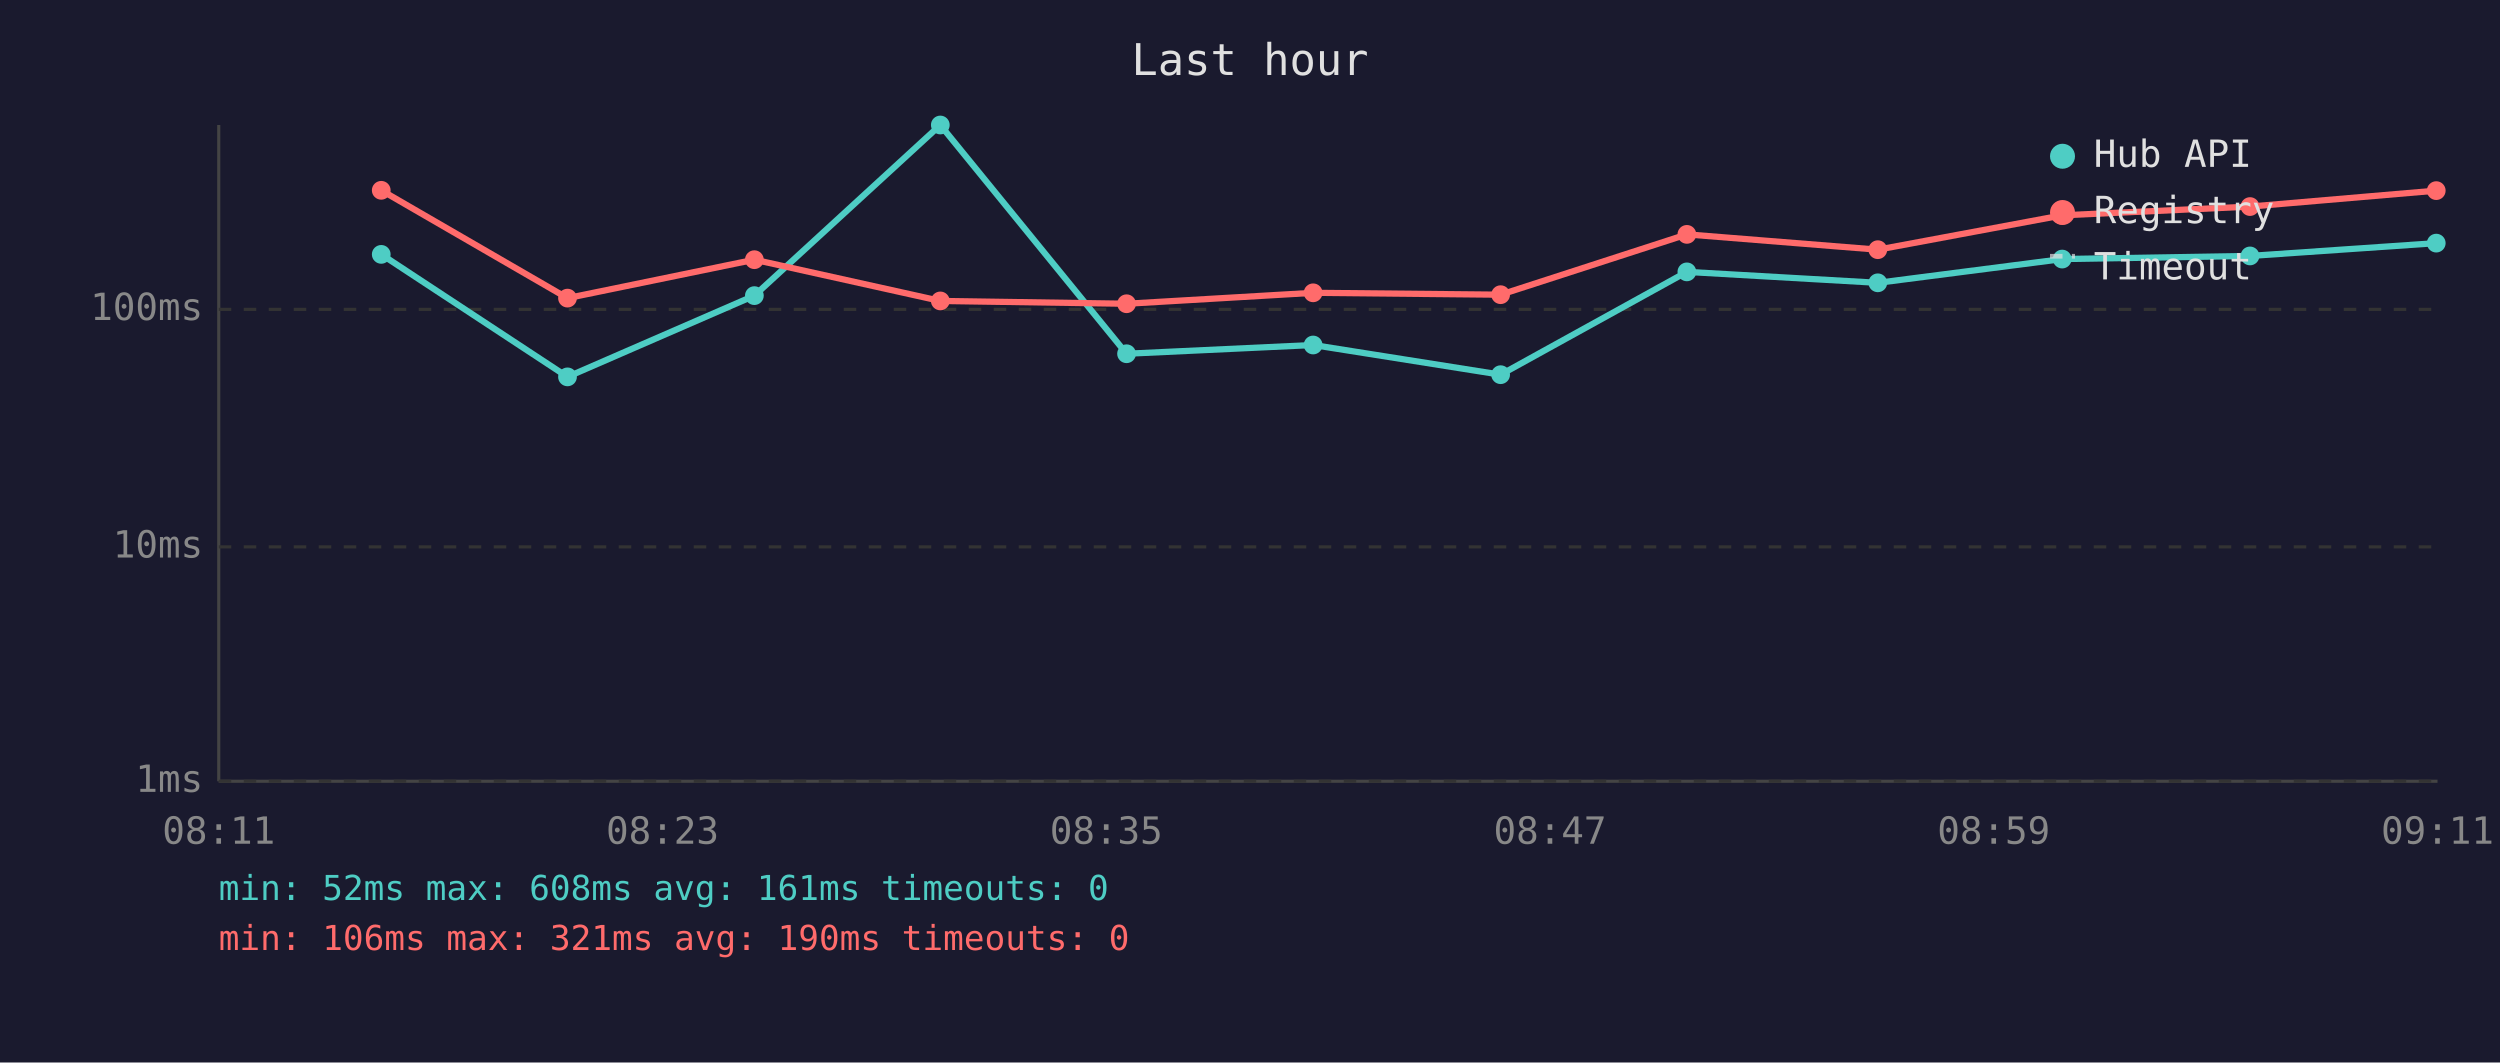
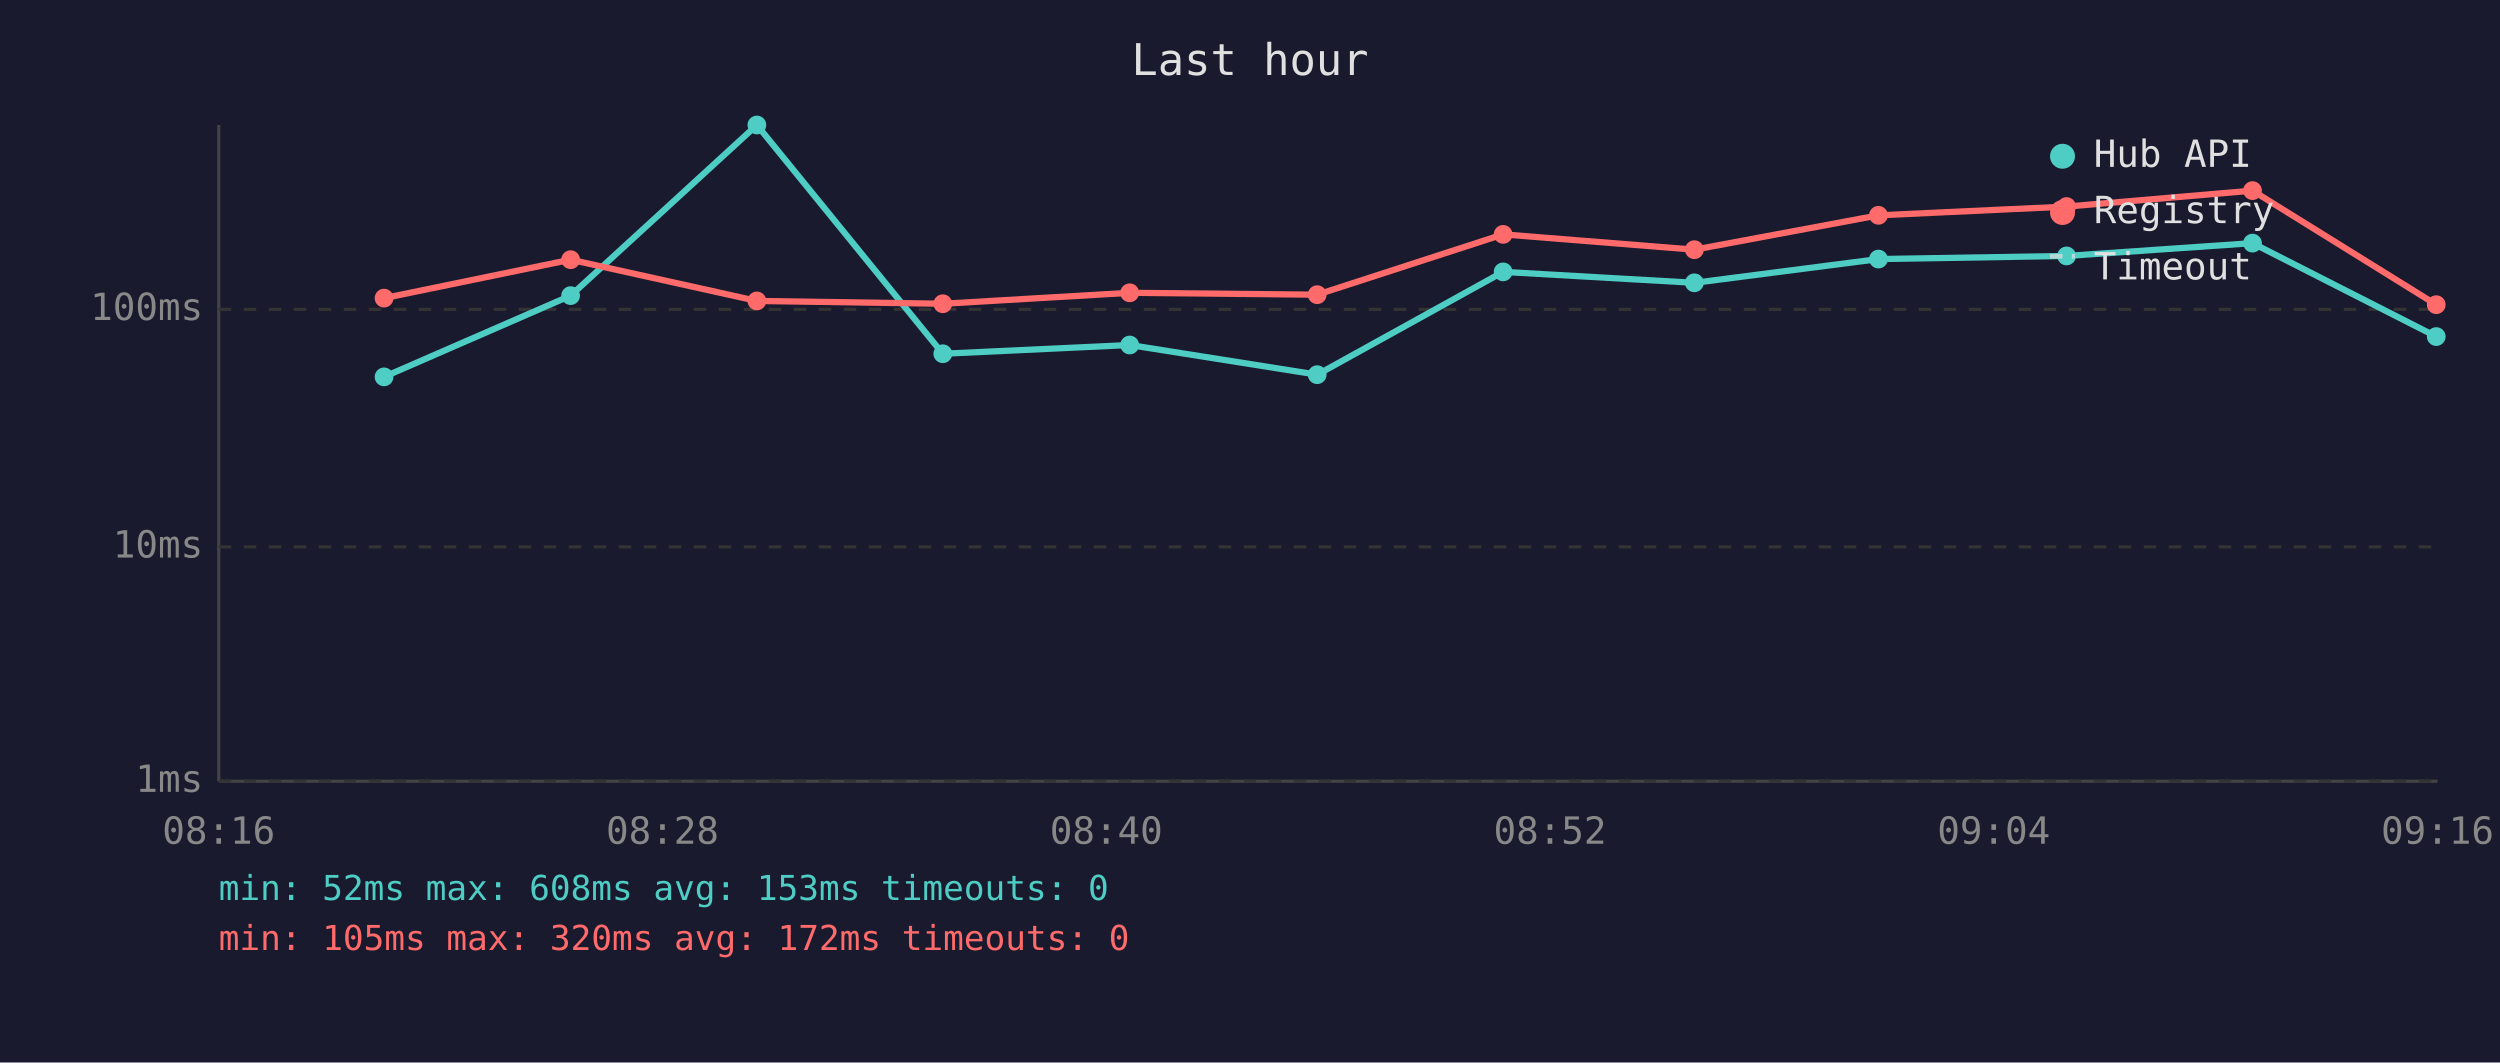
<svg xmlns="http://www.w3.org/2000/svg" viewBox="0 0 800 340" font-family="monospace" font-size="12">
  <rect width="800" height="340" fill="#1a1a2e" />
  <text x="400" y="24" fill="#e0e0e0" font-size="14" text-anchor="middle">Last hour</text>
  <line x1="70" y1="40" x2="70" y2="250" stroke="#444" stroke-width="1" />
  <line x1="70" y1="250" x2="780" y2="250" stroke="#444" stroke-width="1" />
  <line x1="70" y1="250" x2="780" y2="250" stroke="#333" stroke-width="1" stroke-dasharray="4" />
  <text x="65" y="250" fill="#888" text-anchor="end" dominant-baseline="middle">1ms</text>
  <line x1="70" y1="175" x2="780" y2="175" stroke="#333" stroke-width="1" stroke-dasharray="4" />
  <text x="65" y="175" fill="#888" text-anchor="end" dominant-baseline="middle">10ms</text>
  <line x1="70" y1="99" x2="780" y2="99" stroke="#333" stroke-width="1" stroke-dasharray="4" />
  <text x="65" y="99" fill="#888" text-anchor="end" dominant-baseline="middle">100ms</text>
-   <text x="70" y="270" fill="#888" text-anchor="middle">08:11</text>
-   <text x="212" y="270" fill="#888" text-anchor="middle">08:23</text>
-   <text x="354" y="270" fill="#888" text-anchor="middle">08:35</text>
-   <text x="496" y="270" fill="#888" text-anchor="middle">08:47</text>
-   <text x="638" y="270" fill="#888" text-anchor="middle">08:59</text>
-   <text x="780" y="270" fill="#888" text-anchor="middle">09:11</text>
-   <polyline points="122.0,81.4 181.6,120.6 241.4,94.6 300.9,40.0 360.5,113.2 420.2,110.4 480.2,119.9 539.8,87.0 600.9,90.5 659.9,82.9 720.0,81.9 779.6,77.8" fill="none" stroke="#4ecdc4" stroke-width="2" opacity="1" />
-   <circle cx="122.0" cy="81.4" r="3" fill="#4ecdc4" />
-   <circle cx="181.6" cy="120.6" r="3" fill="#4ecdc4" />
-   <circle cx="241.4" cy="94.6" r="3" fill="#4ecdc4" />
-   <circle cx="300.9" cy="40.0" r="3" fill="#4ecdc4" />
-   <circle cx="360.5" cy="113.2" r="3" fill="#4ecdc4" />
-   <circle cx="420.2" cy="110.4" r="3" fill="#4ecdc4" />
-   <circle cx="480.2" cy="119.9" r="3" fill="#4ecdc4" />
-   <circle cx="539.8" cy="87.0" r="3" fill="#4ecdc4" />
-   <circle cx="600.9" cy="90.5" r="3" fill="#4ecdc4" />
-   <circle cx="659.9" cy="82.9" r="3" fill="#4ecdc4" />
-   <circle cx="720.0" cy="81.9" r="3" fill="#4ecdc4" />
-   <circle cx="779.6" cy="77.8" r="3" fill="#4ecdc4" />
-   <polyline points="122.0,60.9 181.6,95.4 241.4,83.1 300.9,96.3 360.5,97.2 420.2,93.7 480.2,94.3 539.8,75.0 600.9,79.9 659.9,68.9 720.0,66.1 779.6,61.0" fill="none" stroke="#ff6b6b" stroke-width="2" opacity="1" />
-   <circle cx="122.0" cy="60.9" r="3" fill="#ff6b6b" />
-   <circle cx="181.6" cy="95.4" r="3" fill="#ff6b6b" />
-   <circle cx="241.4" cy="83.1" r="3" fill="#ff6b6b" />
-   <circle cx="300.9" cy="96.3" r="3" fill="#ff6b6b" />
-   <circle cx="360.5" cy="97.2" r="3" fill="#ff6b6b" />
-   <circle cx="420.2" cy="93.7" r="3" fill="#ff6b6b" />
-   <circle cx="480.2" cy="94.3" r="3" fill="#ff6b6b" />
-   <circle cx="539.8" cy="75.0" r="3" fill="#ff6b6b" />
-   <circle cx="600.9" cy="79.9" r="3" fill="#ff6b6b" />
-   <circle cx="659.9" cy="68.9" r="3" fill="#ff6b6b" />
-   <circle cx="720.0" cy="66.1" r="3" fill="#ff6b6b" />
-   <circle cx="779.6" cy="61.0" r="3" fill="#ff6b6b" />
+   <text x="70" y="270" fill="#888" text-anchor="middle">08:16</text>
+   <text x="212" y="270" fill="#888" text-anchor="middle">08:28</text>
+   <text x="354" y="270" fill="#888" text-anchor="middle">08:40</text>
+   <text x="496" y="270" fill="#888" text-anchor="middle">08:52</text>
+   <text x="638" y="270" fill="#888" text-anchor="middle">09:04</text>
+   <text x="780" y="270" fill="#888" text-anchor="middle">09:16</text>
+   <polyline points="122.9,120.6 182.6,94.6 242.2,40.0 301.7,113.2 361.5,110.4 421.5,119.9 481.0,87.0 542.2,90.5 601.1,82.9 661.3,81.9 720.8,77.8 779.6,107.7" fill="none" stroke="#4ecdc4" stroke-width="2" opacity="1" />
+   <circle cx="122.9" cy="120.6" r="3" fill="#4ecdc4" />
+   <circle cx="182.6" cy="94.6" r="3" fill="#4ecdc4" />
+   <circle cx="242.2" cy="40.0" r="3" fill="#4ecdc4" />
+   <circle cx="301.7" cy="113.2" r="3" fill="#4ecdc4" />
+   <circle cx="361.5" cy="110.4" r="3" fill="#4ecdc4" />
+   <circle cx="421.5" cy="119.9" r="3" fill="#4ecdc4" />
+   <circle cx="481.0" cy="87.0" r="3" fill="#4ecdc4" />
+   <circle cx="542.2" cy="90.5" r="3" fill="#4ecdc4" />
+   <circle cx="601.1" cy="82.9" r="3" fill="#4ecdc4" />
+   <circle cx="661.3" cy="81.9" r="3" fill="#4ecdc4" />
+   <circle cx="720.8" cy="77.8" r="3" fill="#4ecdc4" />
+   <circle cx="779.6" cy="107.7" r="3" fill="#4ecdc4" />
+   <polyline points="122.9,95.4 182.6,83.1 242.2,96.3 301.7,97.2 361.5,93.7 421.5,94.3 481.0,75.0 542.2,79.9 601.1,68.9 661.3,66.1 720.8,61.0 779.6,97.5" fill="none" stroke="#ff6b6b" stroke-width="2" opacity="1" />
+   <circle cx="122.9" cy="95.4" r="3" fill="#ff6b6b" />
+   <circle cx="182.6" cy="83.1" r="3" fill="#ff6b6b" />
+   <circle cx="242.2" cy="96.3" r="3" fill="#ff6b6b" />
+   <circle cx="301.7" cy="97.2" r="3" fill="#ff6b6b" />
+   <circle cx="361.5" cy="93.7" r="3" fill="#ff6b6b" />
+   <circle cx="421.5" cy="94.3" r="3" fill="#ff6b6b" />
+   <circle cx="481.0" cy="75.0" r="3" fill="#ff6b6b" />
+   <circle cx="542.2" cy="79.9" r="3" fill="#ff6b6b" />
+   <circle cx="601.1" cy="68.9" r="3" fill="#ff6b6b" />
+   <circle cx="661.3" cy="66.1" r="3" fill="#ff6b6b" />
+   <circle cx="720.8" cy="61.0" r="3" fill="#ff6b6b" />
+   <circle cx="779.6" cy="97.5" r="3" fill="#ff6b6b" />
  <circle cx="660" cy="50" r="4" fill="#4ecdc4" />
  <text x="670" y="50" fill="#e0e0e0" dominant-baseline="middle">Hub API</text>
  <circle cx="660" cy="68" r="4" fill="#ff6b6b" />
  <text x="670" y="68" fill="#e0e0e0" dominant-baseline="middle">Registry</text>
  <line x1="656" y1="82" x2="664" y2="82" stroke="#e0e0e0" stroke-width="1.5" stroke-dasharray="4,3" opacity="0.7" />
  <text x="670" y="86" fill="#e0e0e0" dominant-baseline="middle">Timeout</text>
-   <text x="70" y="288" fill="#4ecdc4" font-size="11">min: 52ms  max: 608ms  avg: 161ms  timeouts: 0</text>
-   <text x="70" y="304" fill="#ff6b6b" font-size="11">min: 106ms  max: 321ms  avg: 190ms  timeouts: 0</text>
+   <text x="70" y="288" fill="#4ecdc4" font-size="11">min: 52ms  max: 608ms  avg: 153ms  timeouts: 0</text>
+   <text x="70" y="304" fill="#ff6b6b" font-size="11">min: 105ms  max: 320ms  avg: 172ms  timeouts: 0</text>
</svg>
